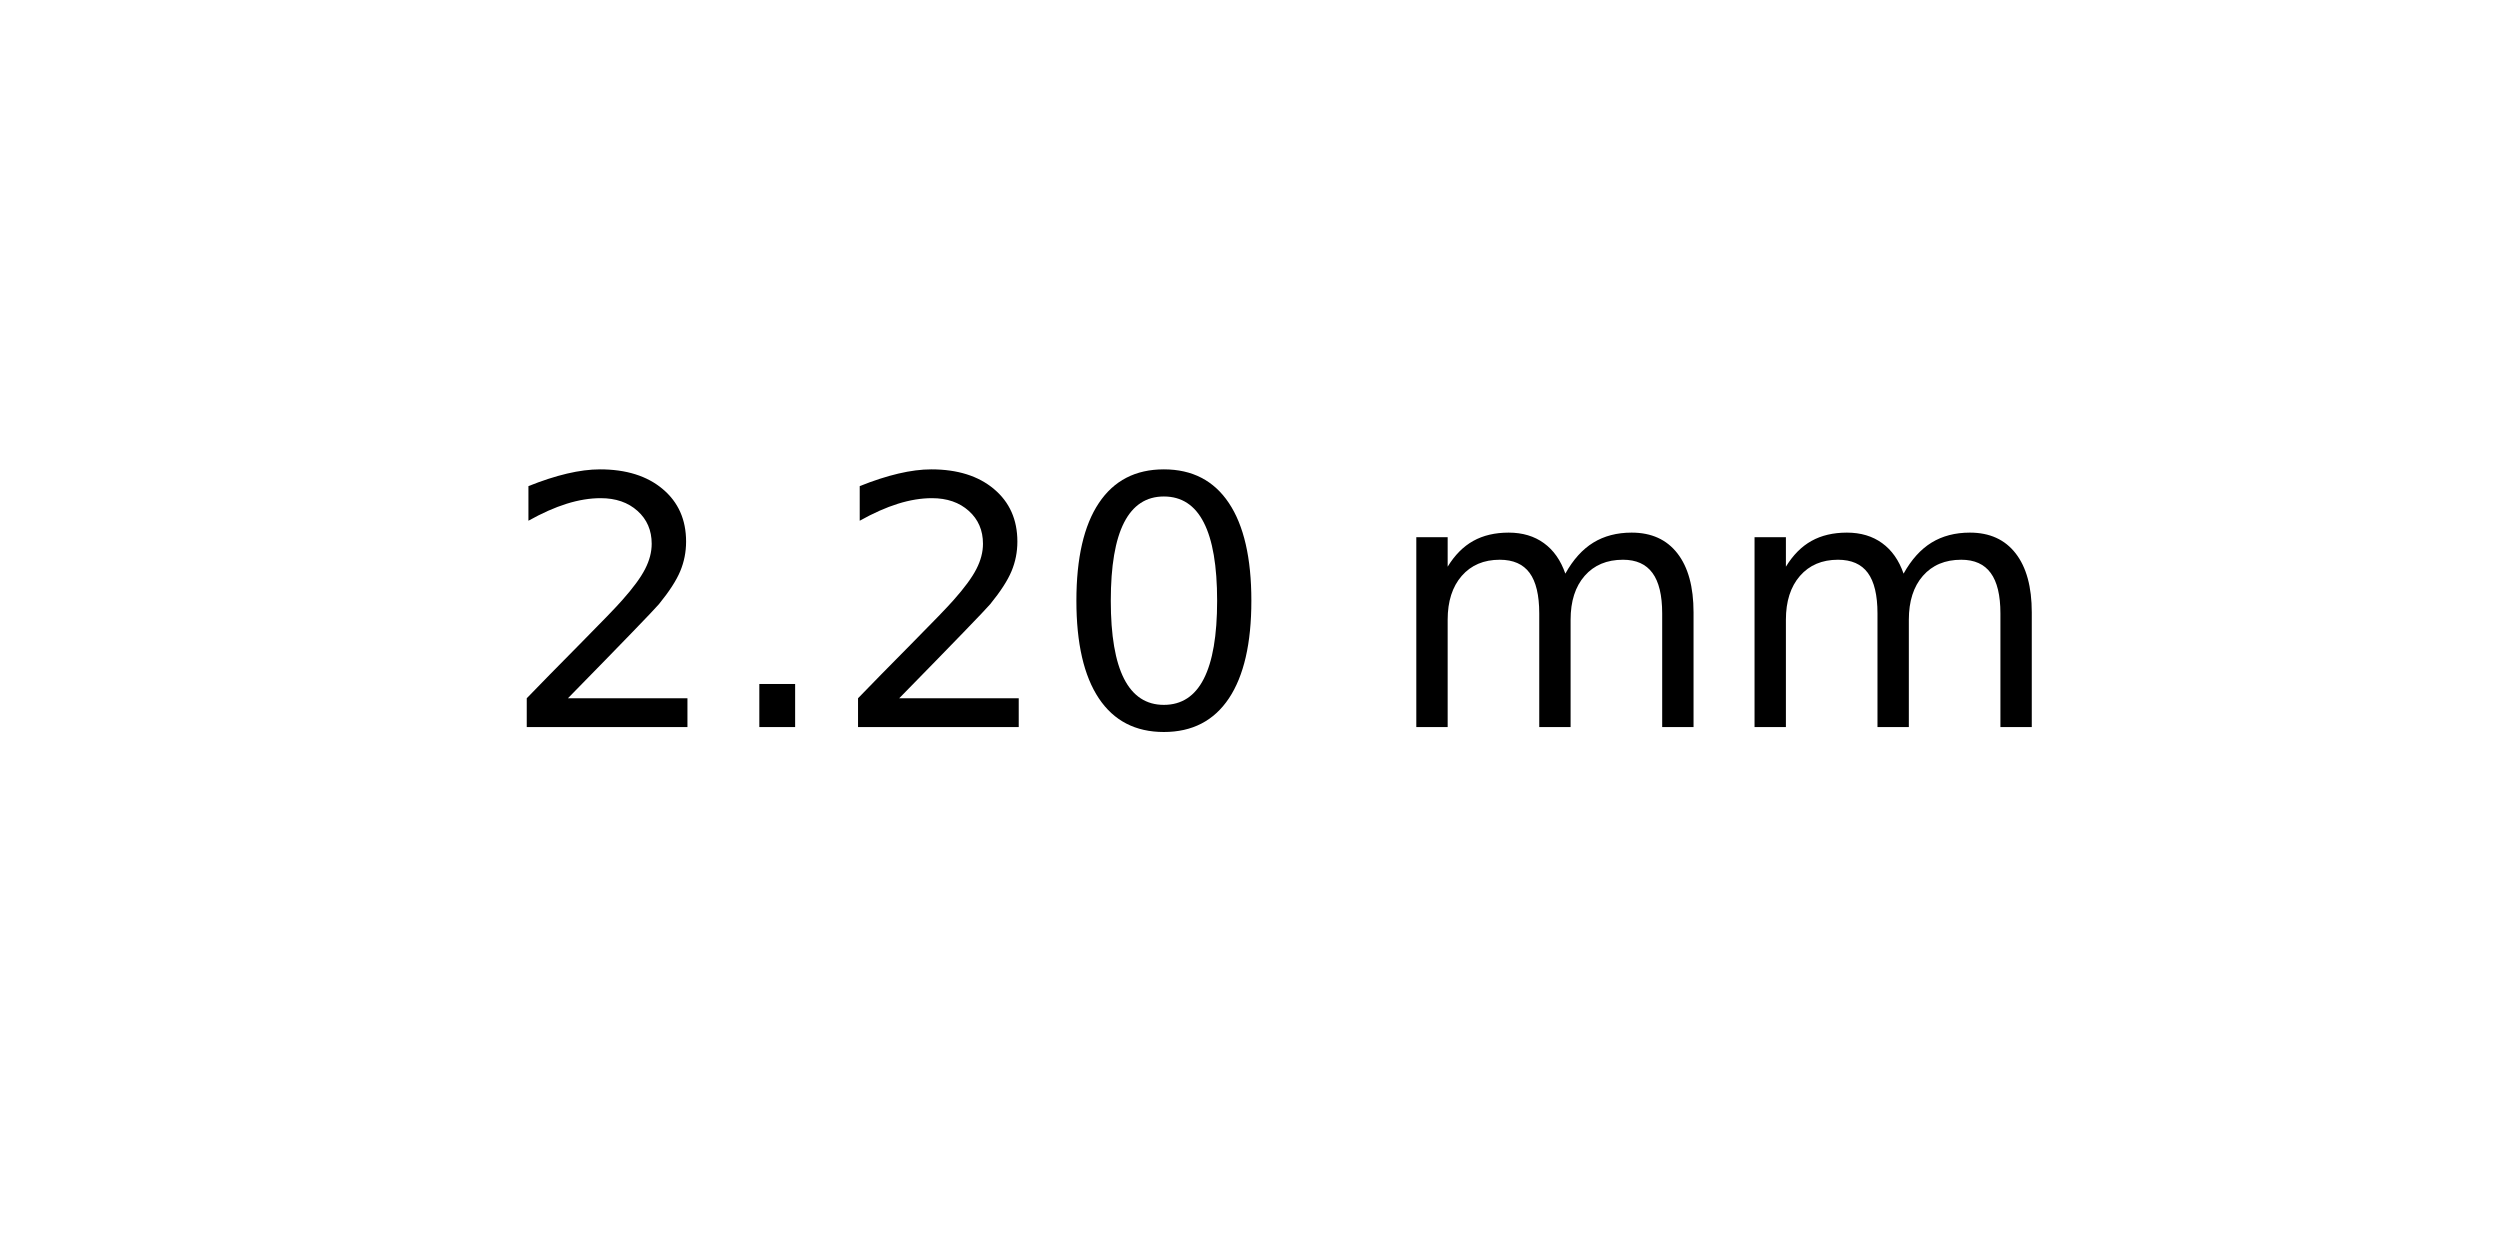
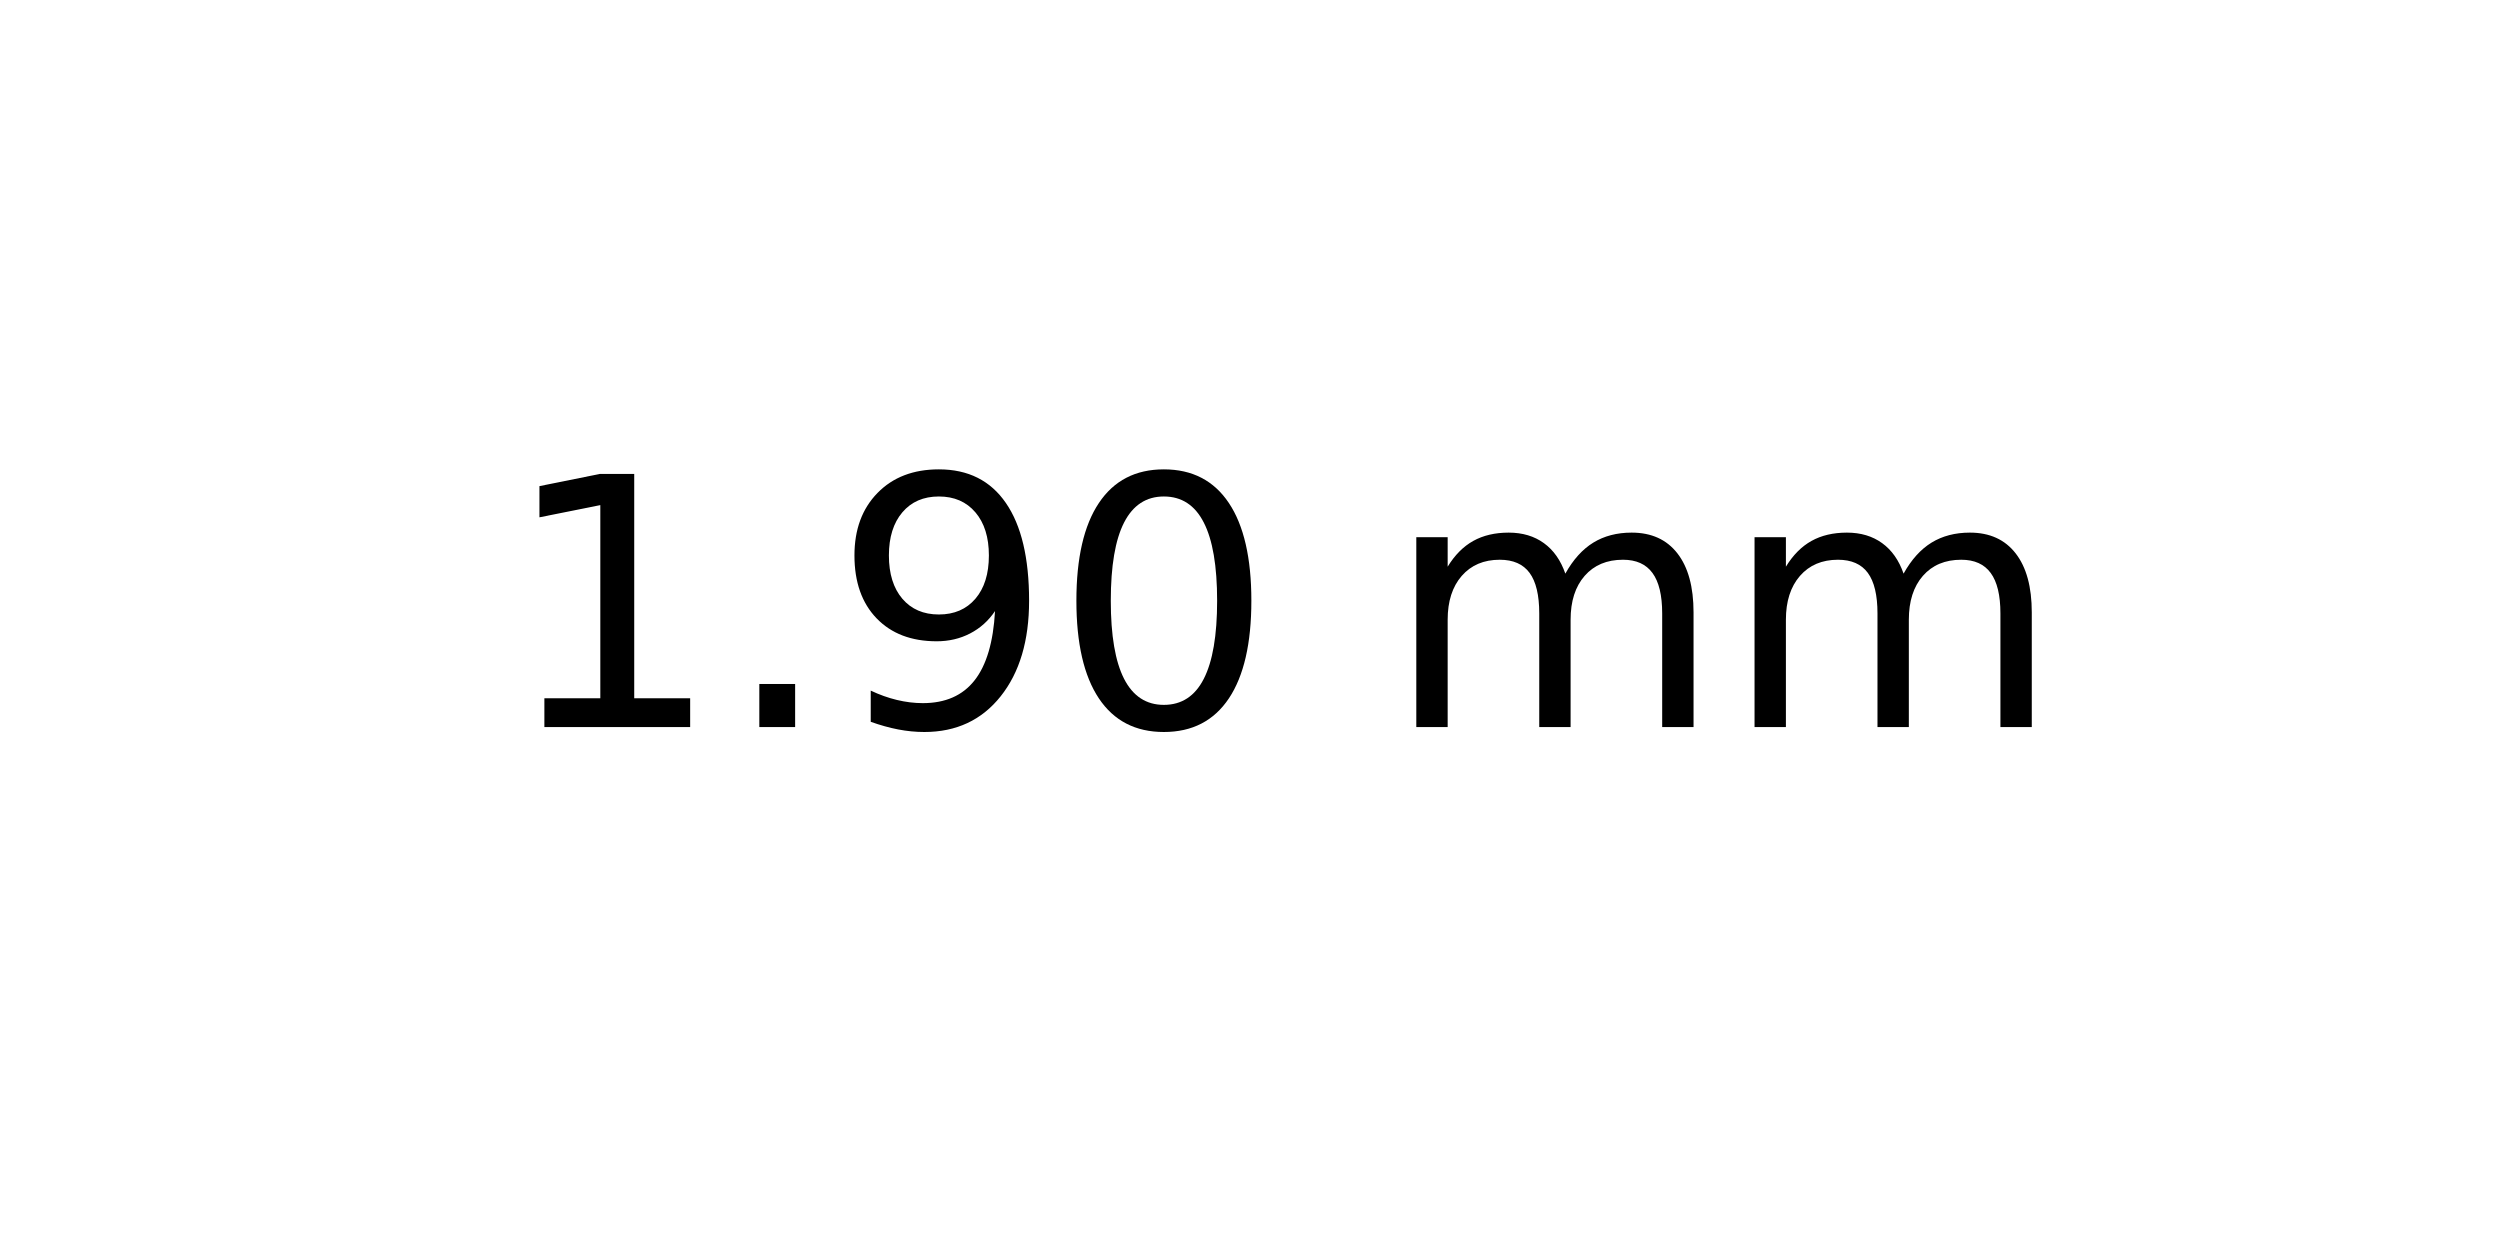
<svg xmlns="http://www.w3.org/2000/svg" xmlns:xlink="http://www.w3.org/1999/xlink" width="72pt" height="36pt" viewBox="0 0 72 36" version="1.1">
  <defs>
    <style type="text/css">*{stroke-linejoin: round; stroke-linecap: butt}</style>
  </defs>
  <g id="figure_1">
    <g id="axes_1">
      <g id="text_1">
        <g transform="translate(14.4375 20.93937) scale(0.1 -0.1)">
          <defs>
-             <path id="DejaVuSans-32" d="M 1228 531  L 3431 531  L 3431 0  L 469 0  L 469 531  Q 828 903 1448 1529  Q 2069 2156 2228 2338  Q 2531 2678 2651 2914  Q 2772 3150 2772 3378  Q 2772 3750 2511 3984  Q 2250 4219 1831 4219  Q 1534 4219 1204 4116  Q 875 4013 500 3803  L 500 4441  Q 881 4594 1212 4672  Q 1544 4750 1819 4750  Q 2544 4750 2975 4387  Q 3406 4025 3406 3419  Q 3406 3131 3298 2873  Q 3191 2616 2906 2266  Q 2828 2175 2409 1742  Q 1991 1309 1228 531  z " transform="scale(0.015625)" />
+             <path id="DejaVuSans-31" d="M 794 531  L 1825 531  L 1825 4091  L 703 3866  L 703 4441  L 1819 4666  L 2450 4666  L 2450 531  L 3481 531  L 3481 0  L 794 0  L 794 531  z " transform="scale(0.015625)" />
            <path id="DejaVuSans-2e" d="M 684 794  L 1344 794  L 1344 0  L 684 0  L 684 794  z " transform="scale(0.015625)" />
+             <path id="DejaVuSans-39" d="M 703 97  L 703 672  Q 941 559 1184 500  Q 1428 441 1663 441  Q 2288 441 2617 861  Q 2947 1281 2994 2138  Q 2813 1869 2534 1725  Q 2256 1581 1919 1581  Q 1219 1581 811 2004  Q 403 2428 403 3163  Q 403 3881 828 4315  Q 1253 4750 1959 4750  Q 2769 4750 3195 4129  Q 3622 3509 3622 2328  Q 3622 1225 3098 567  Q 2575 -91 1691 -91  Q 1453 -91 1209 -44  Q 966 3 703 97  z M 1959 2075  Q 2384 2075 2632 2365  Q 2881 2656 2881 3163  Q 2881 3666 2632 3958  Q 2384 4250 1959 4250  Q 1534 4250 1286 3958  Q 1038 3666 1038 3163  Q 1038 2656 1286 2365  Q 1534 2075 1959 2075  z " transform="scale(0.015625)" />
            <path id="DejaVuSans-30" d="M 2034 4250  Q 1547 4250 1301 3770  Q 1056 3291 1056 2328  Q 1056 1369 1301 889  Q 1547 409 2034 409  Q 2525 409 2770 889  Q 3016 1369 3016 2328  Q 3016 3291 2770 3770  Q 2525 4250 2034 4250  z M 2034 4750  Q 2819 4750 3233 4129  Q 3647 3509 3647 2328  Q 3647 1150 3233 529  Q 2819 -91 2034 -91  Q 1250 -91 836 529  Q 422 1150 422 2328  Q 422 3509 836 4129  Q 1250 4750 2034 4750  z " transform="scale(0.015625)" />
            <path id="DejaVuSans-20" transform="scale(0.015625)" />
            <path id="DejaVuSans-6d" d="M 3328 2828  Q 3544 3216 3844 3400  Q 4144 3584 4550 3584  Q 5097 3584 5394 3201  Q 5691 2819 5691 2113  L 5691 0  L 5113 0  L 5113 2094  Q 5113 2597 4934 2840  Q 4756 3084 4391 3084  Q 3944 3084 3684 2787  Q 3425 2491 3425 1978  L 3425 0  L 2847 0  L 2847 2094  Q 2847 2600 2669 2842  Q 2491 3084 2119 3084  Q 1678 3084 1418 2786  Q 1159 2488 1159 1978  L 1159 0  L 581 0  L 581 3500  L 1159 3500  L 1159 2956  Q 1356 3278 1631 3431  Q 1906 3584 2284 3584  Q 2666 3584 2933 3390  Q 3200 3197 3328 2828  z " transform="scale(0.015625)" />
          </defs>
-           <use xlink:href="#DejaVuSans-32" />
+           <use xlink:href="#DejaVuSans-31" />
          <use xlink:href="#DejaVuSans-2e" x="63.623" />
-           <use xlink:href="#DejaVuSans-32" x="95.41" />
+           <use xlink:href="#DejaVuSans-39" x="95.41" />
          <use xlink:href="#DejaVuSans-30" x="159.033" />
          <use xlink:href="#DejaVuSans-20" x="222.656" />
          <use xlink:href="#DejaVuSans-6d" x="254.443" />
          <use xlink:href="#DejaVuSans-6d" x="351.855" />
        </g>
      </g>
    </g>
  </g>
</svg>
